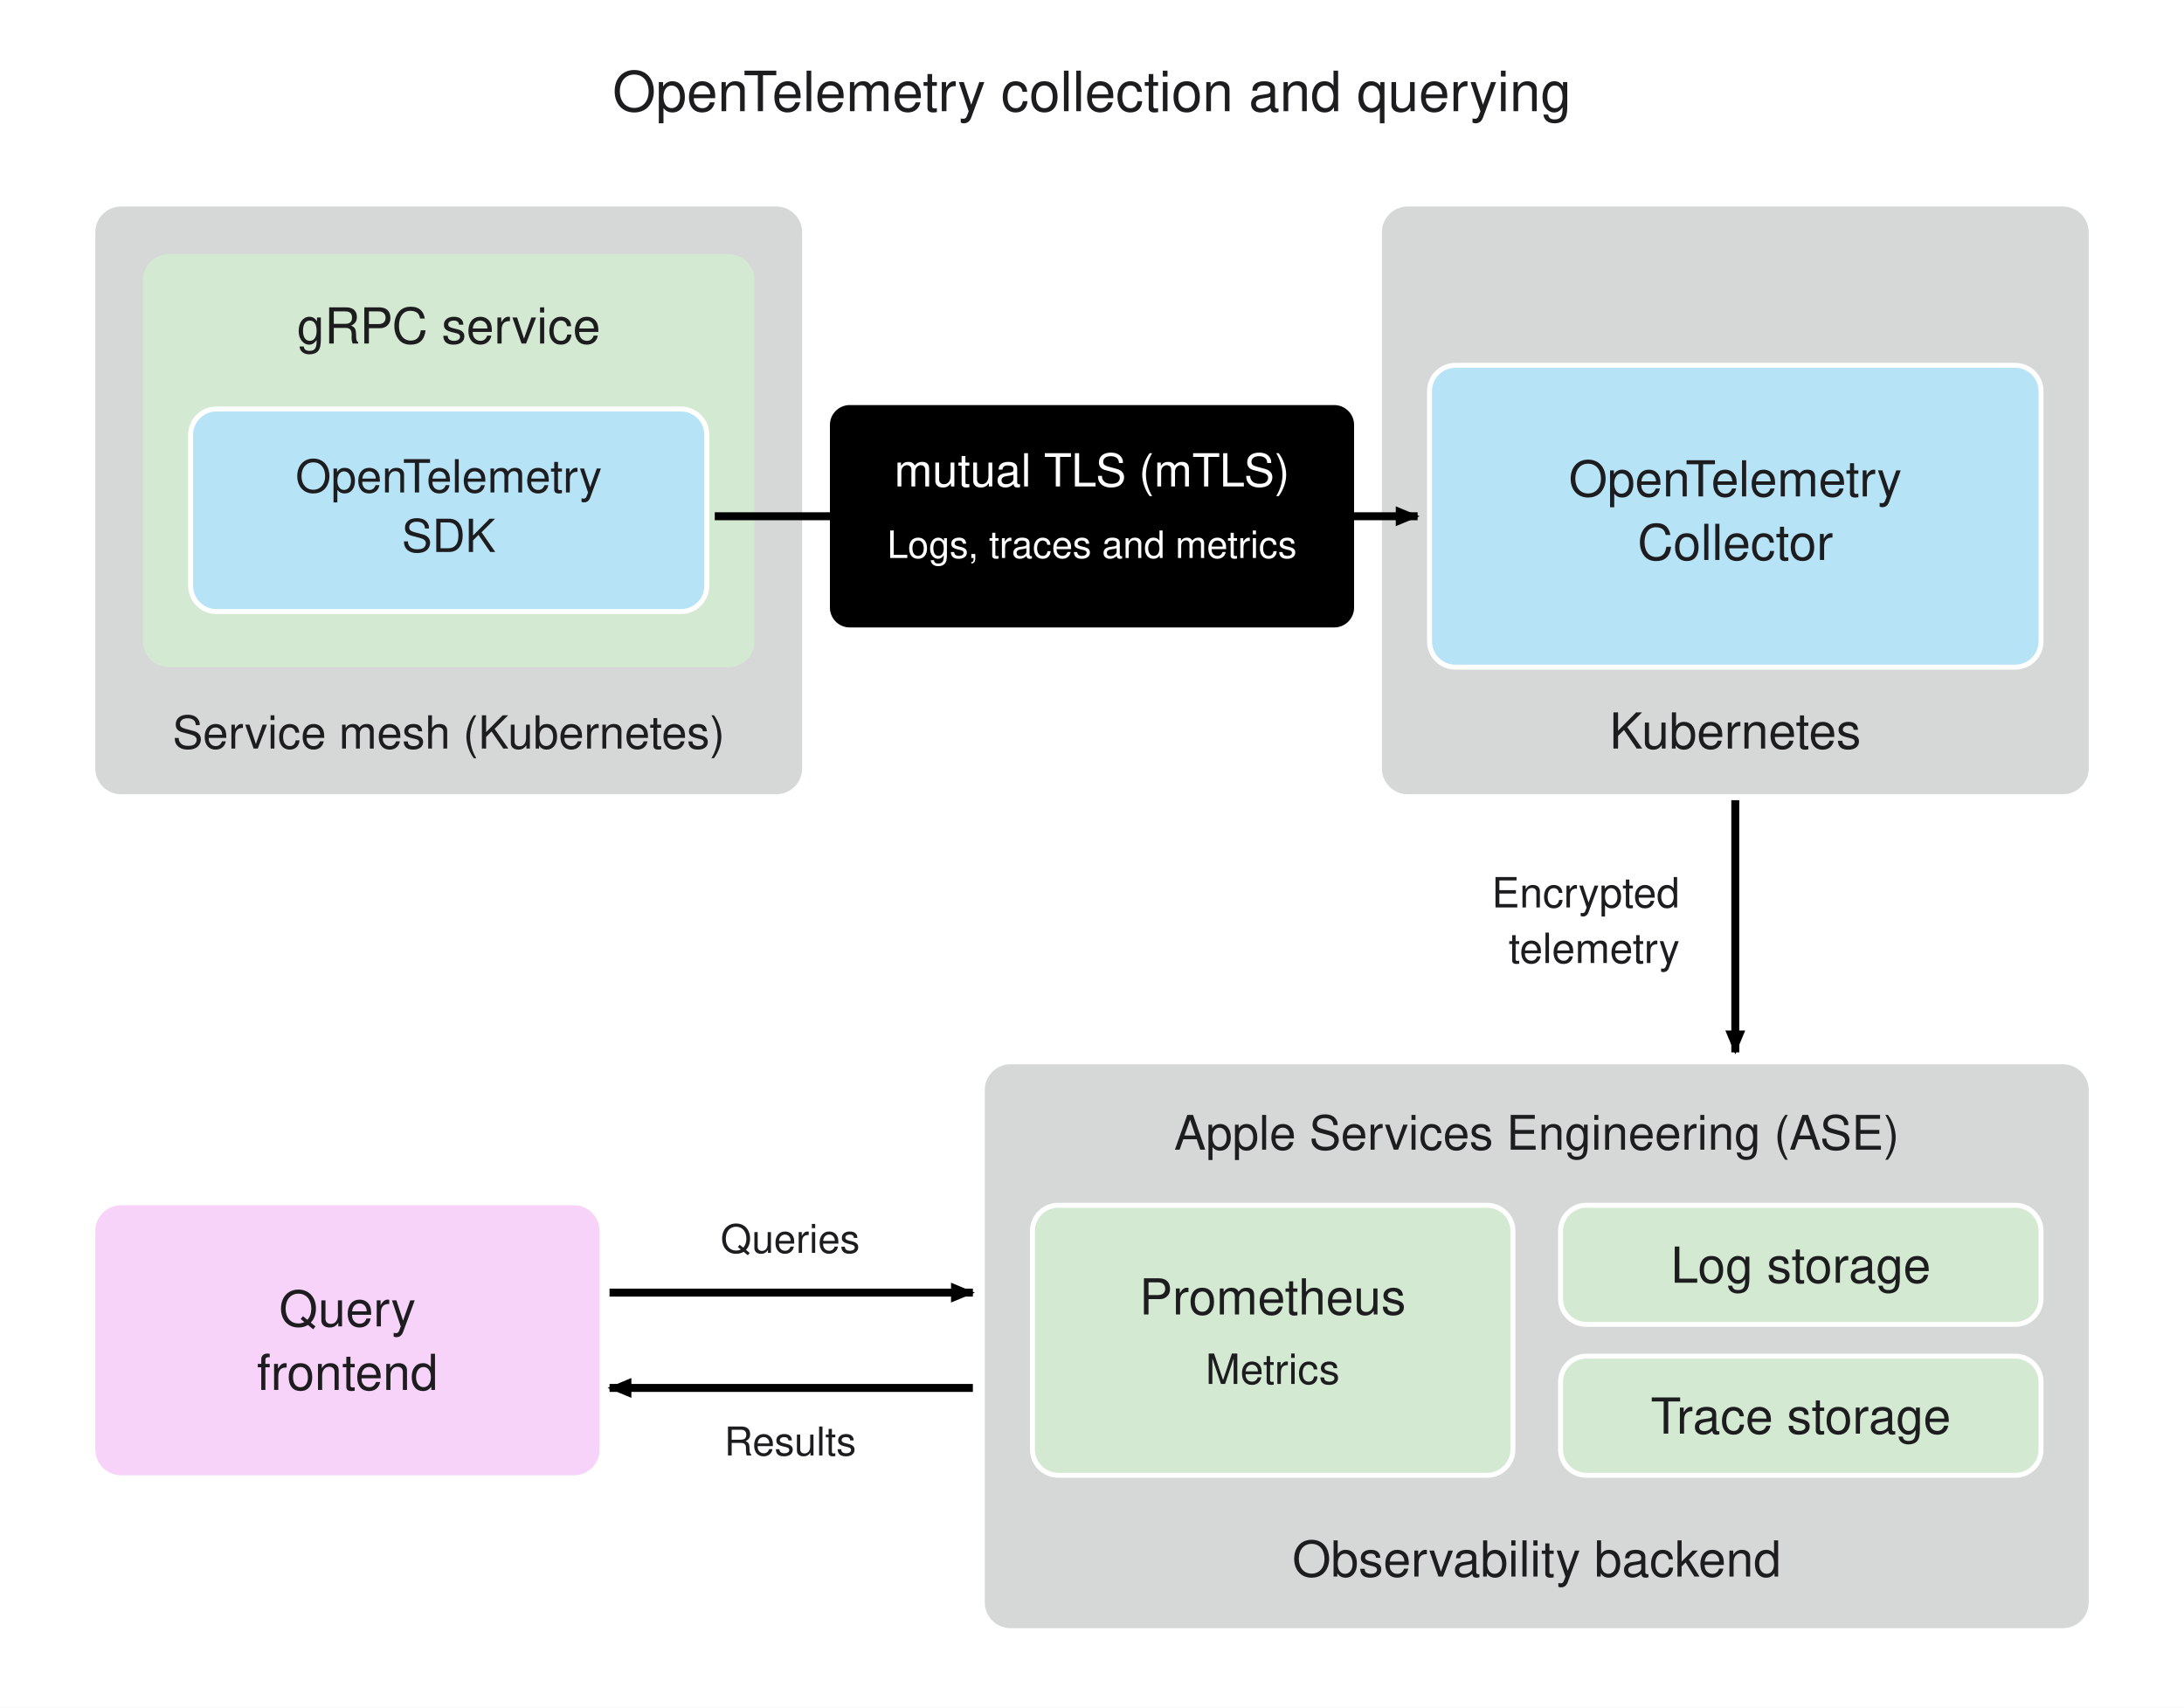
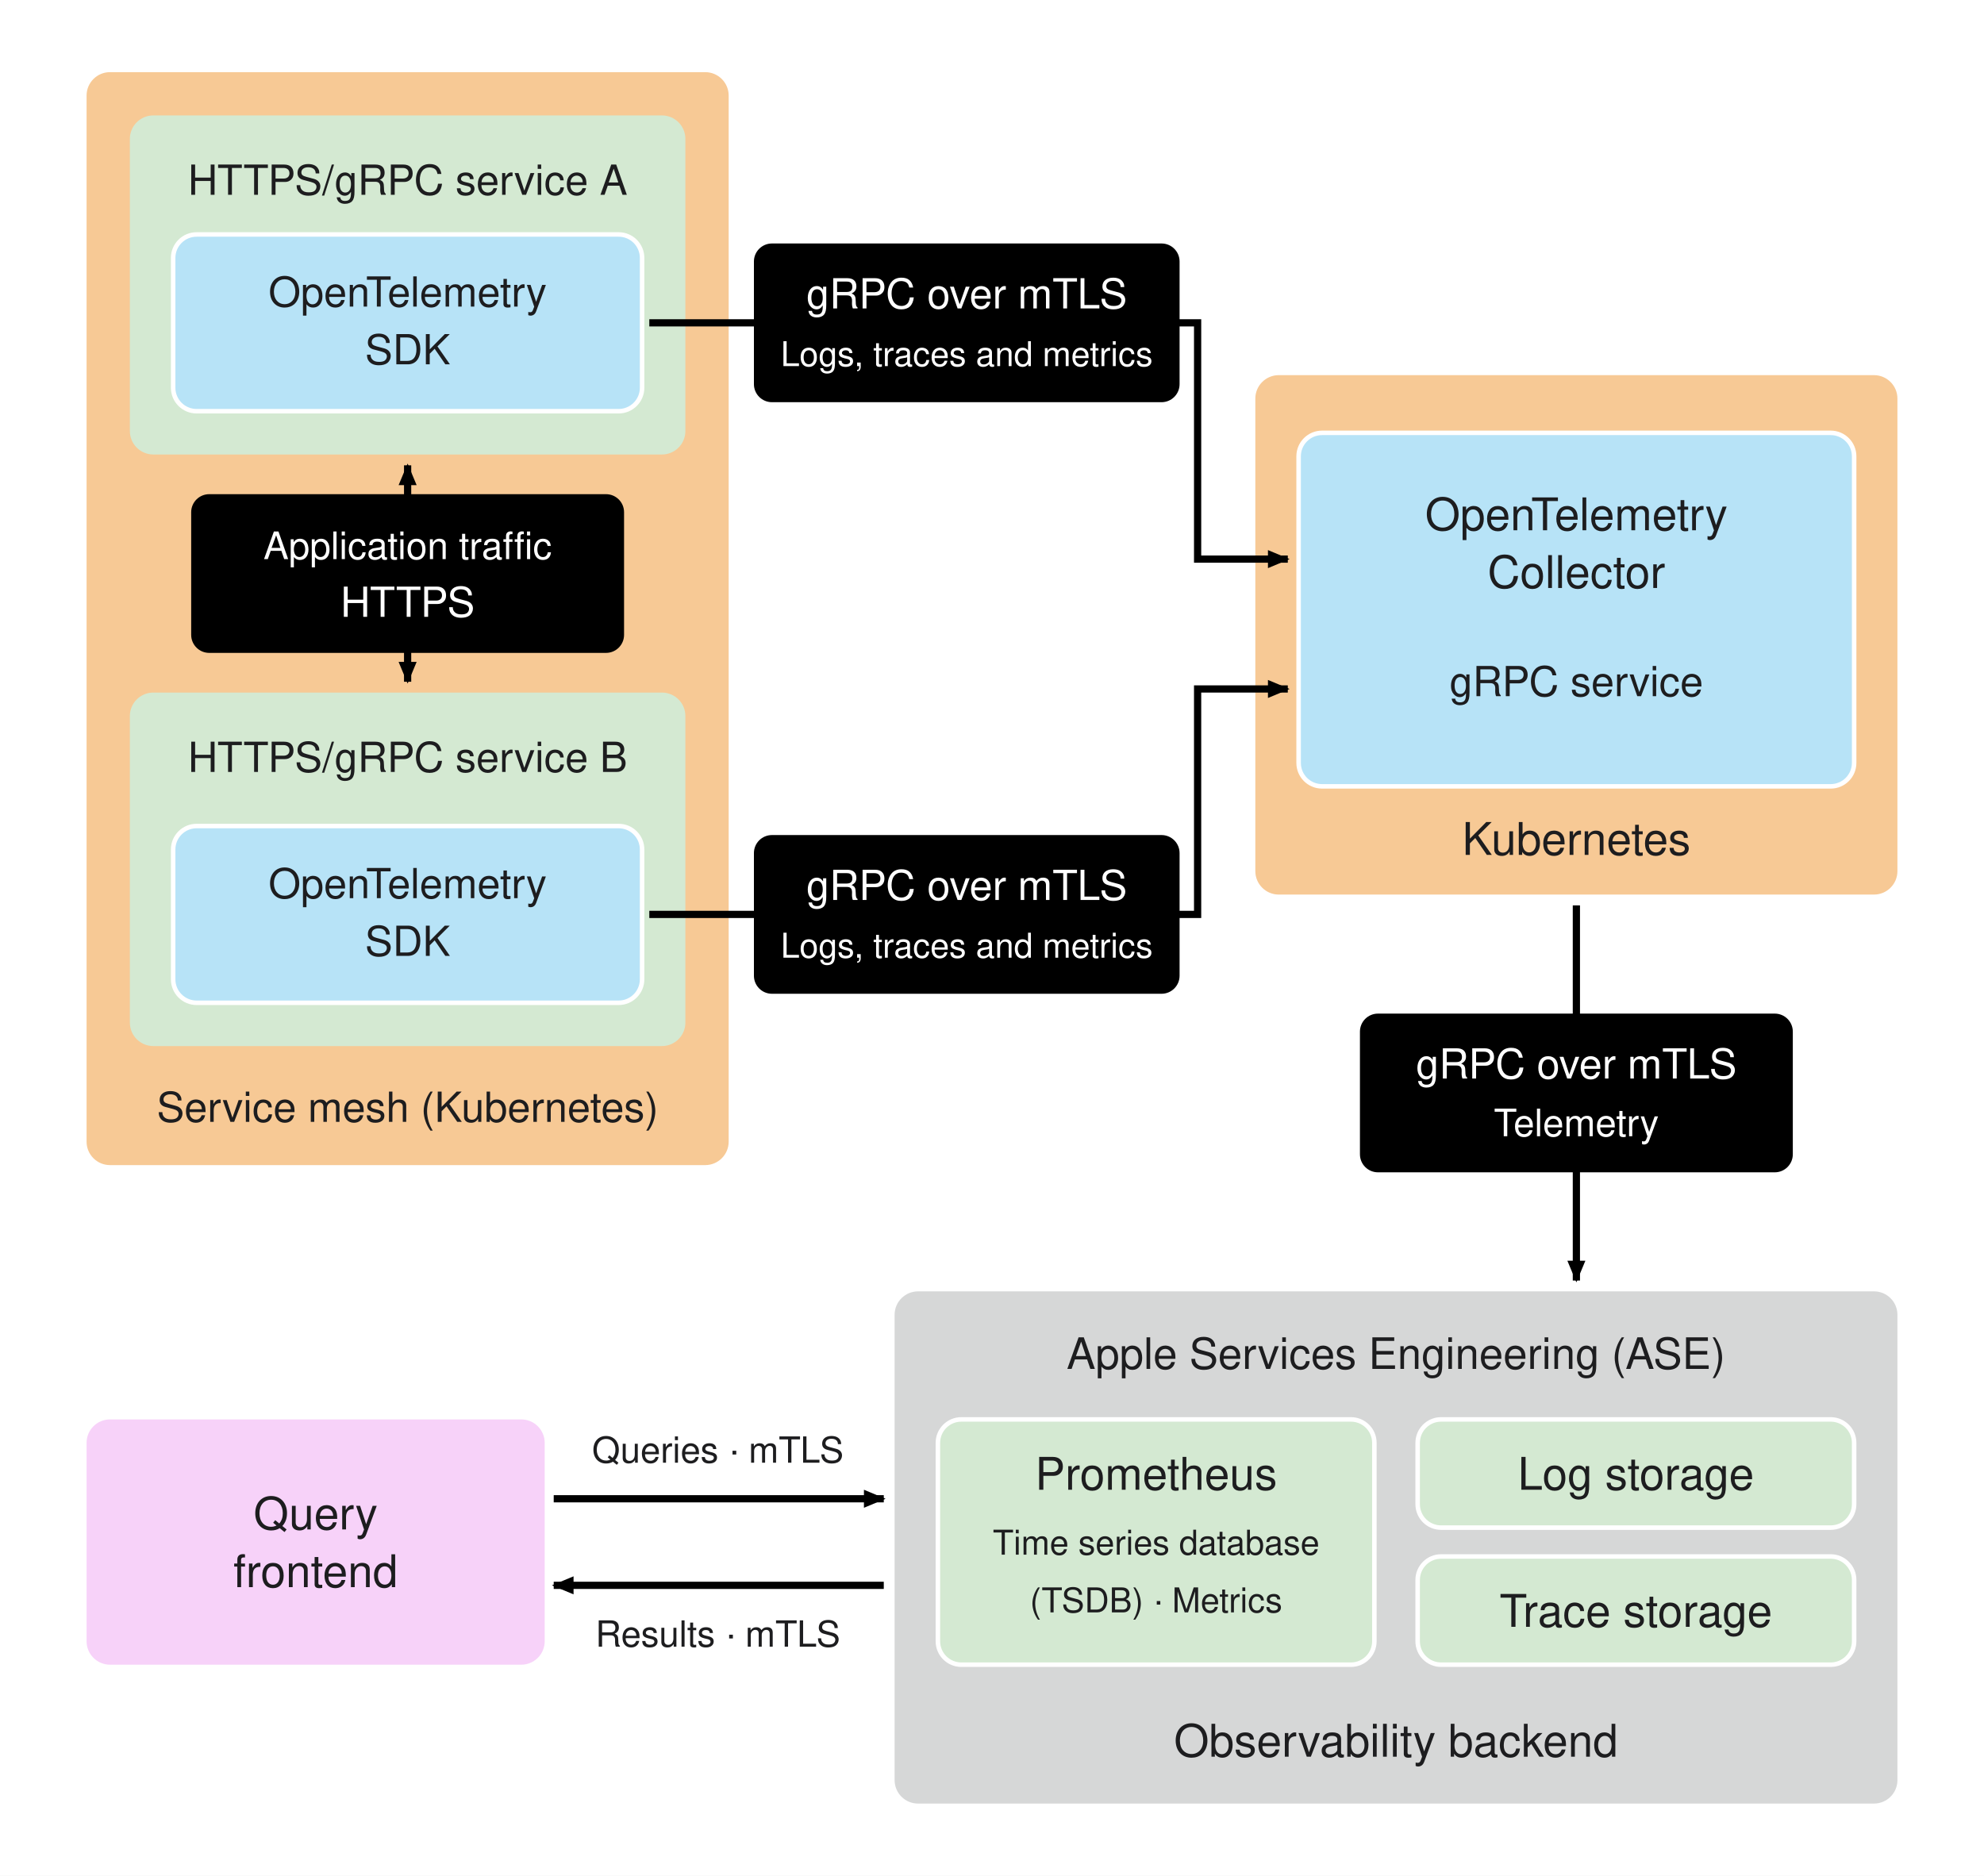
- <svg xmlns="http://www.w3.org/2000/svg" width="1100" height="860" viewBox="0 0 1100 860" role="img" aria-labelledby="title description">
+ <svg xmlns="http://www.w3.org/2000/svg" width="1100" height="1040" viewBox="0 72 1100 1040" role="img" aria-labelledby="title description">
  <defs>
    <marker id="arrow" viewBox="0 0 12 10" refX="11" refY="5" markerWidth="12" markerHeight="10" markerUnits="userSpaceOnUse" orient="auto-start-reverse">
      <path d="M 0 0 L 12 5 L 0 10 Z" fill="#000" />
    </marker>
  </defs>
-   <rect width="1100" height="860" fill="#fff" />
+   <rect x="0" y="72" width="1100" height="1040" fill="#fff" />
  <g font-family="Helvetica, Arial, Liberation Sans, sans-serif" fill="#1d1d1f" font-weight="400" text-anchor="middle">
-     <text x="550" y="56" font-size="28">OpenTelemetry collection and querying</text>
-     <rect x="48" y="104" width="356" height="296" rx="13" fill="#d6d7d7" />
-     <rect x="72" y="128" width="308" height="208" rx="13" fill="#d4e9d2" />
-     <text x="226" y="173" font-size="25">gRPC service</text>
-     <rect x="96" y="206" width="260" height="102" rx="13" fill="#b7e3f7" stroke="#fff" stroke-width="2.5" />
-     <text x="226" y="248" font-size="23">OpenTelemetry</text>
-     <text x="226" y="278" font-size="23">SDK</text>
-     <text x="226" y="377" font-size="23">Service mesh (Kubernetes)</text>
-     <rect x="696" y="104" width="356" height="296" rx="13" fill="#d6d7d7" />
-     <rect x="720" y="184" width="308" height="152" rx="13" fill="#b7e3f7" stroke="#fff" stroke-width="2.5" />
-     <text x="874" y="250" font-size="25">OpenTelemetry</text>
-     <text x="874" y="282" font-size="25">Collector</text>
-     <text x="874" y="377" font-size="25">Kubernetes</text>
-     <path d="M 360 260 H 714" fill="none" stroke="#000" stroke-width="4" marker-end="url(#arrow)" />
-     <rect x="418" y="204" width="264" height="112" rx="10" fill="#000" />
-     <text x="550" y="245" font-size="23" fill="#fff">mutual TLS (mTLS)</text>
-     <text x="550" y="281" font-size="19" fill="#fff">Logs, traces and metrics</text>
-     <path d="M 874 403 V 530" fill="none" stroke="#000" stroke-width="4" marker-end="url(#arrow)" />
-     <text x="846" y="457" font-size="21" text-anchor="end">Encrypted</text>
-     <text x="846" y="485" font-size="21" text-anchor="end">telemetry</text>
-     <rect x="496" y="536" width="556" height="284" rx="13" fill="#d6d7d7" />
-     <text x="774" y="579" font-size="24">Apple Services Engineering (ASE)</text>
-     <rect x="520" y="607" width="242" height="136" rx="13" fill="#d4e9d2" stroke="#fff" stroke-width="2.5" />
-     <text x="641" y="662" font-size="25">Prometheus</text>
-     <text x="641" y="697" font-size="21">Metrics</text>
-     <rect x="786" y="607" width="242" height="60" rx="13" fill="#d4e9d2" stroke="#fff" stroke-width="2.5" />
-     <text x="907" y="646" font-size="25">Log storage</text>
-     <rect x="786" y="683" width="242" height="60" rx="13" fill="#d4e9d2" stroke="#fff" stroke-width="2.5" />
-     <text x="907" y="722" font-size="25">Trace storage</text>
-     <text x="774" y="794" font-size="25">Observability backend</text>
-     <rect x="48" y="607" width="254" height="136" rx="13" fill="#f7d2f9" />
-     <text x="175" y="668" font-size="25">Query</text>
-     <text x="175" y="700" font-size="25">frontend</text>
-     <path d="M 307 651 H 490" fill="none" stroke="#000" stroke-width="4" marker-end="url(#arrow)" />
-     <text x="398" y="631" font-size="20">Queries</text>
-     <path d="M 490 699 H 307" fill="none" stroke="#000" stroke-width="4" marker-end="url(#arrow)" />
-     <text x="398" y="733" font-size="20">Results</text>
+     <rect x="48" y="112" width="356" height="606" rx="13" fill="#f7c995" />
+     <rect x="72" y="136" width="308" height="188" rx="13" fill="#d4e9d2" />
+     <text x="226" y="180" font-size="23">HTTPS/gRPC service A</text>
+     <rect x="96" y="202" width="260" height="98" rx="13" fill="#b7e3f7" stroke="#fff" stroke-width="2.5" />
+     <text x="226" y="242" font-size="23">OpenTelemetry</text>
+     <text x="226" y="274" font-size="23">SDK</text>
+     <rect x="72" y="456" width="308" height="196" rx="13" fill="#d4e9d2" />
+     <text x="226" y="500" font-size="23">HTTPS/gRPC service B</text>
+     <rect x="96" y="530" width="260" height="98" rx="13" fill="#b7e3f7" stroke="#fff" stroke-width="2.5" />
+     <text x="226" y="570" font-size="23">OpenTelemetry</text>
+     <text x="226" y="602" font-size="23">SDK</text>
+     <text x="226" y="694" font-size="23">Service mesh (Kubernetes)</text>
+     <path d="M 226 330 V 450" fill="none" stroke="#000" stroke-width="4" marker-start="url(#arrow)" marker-end="url(#arrow)" />
+     <rect x="106" y="346" width="240" height="88" rx="10" fill="#000" />
+     <text x="226" y="382" font-size="21" fill="#fff">Application traffic</text>
+     <text x="226" y="414" font-size="23" fill="#fff">HTTPS</text>
+     <rect x="696" y="280" width="356" height="288" rx="13" fill="#f7c995" />
+     <rect x="720" y="312" width="308" height="196" rx="13" fill="#b7e3f7" stroke="#fff" stroke-width="2.5" />
+     <text x="874" y="366" font-size="25">OpenTelemetry</text>
+     <text x="874" y="398" font-size="25">Collector</text>
+     <text x="874" y="458" font-size="23">gRPC service</text>
+     <text x="874" y="546" font-size="25">Kubernetes</text>
+     <path d="M 360 251 H 664 V 382 H 714" fill="none" stroke="#000" stroke-width="4" marker-end="url(#arrow)" />
+     <rect x="418" y="207" width="236" height="88" rx="10" fill="#000" />
+     <text x="536" y="243" font-size="23" fill="#fff">gRPC over mTLS</text>
+     <text x="536" y="275" font-size="19" fill="#fff">Logs, traces and metrics</text>
+     <path d="M 360 579 H 664 V 454 H 714" fill="none" stroke="#000" stroke-width="4" marker-end="url(#arrow)" />
+     <rect x="418" y="535" width="236" height="88" rx="10" fill="#000" />
+     <text x="536" y="571" font-size="23" fill="#fff">gRPC over mTLS</text>
+     <text x="536" y="603" font-size="19" fill="#fff">Logs, traces and metrics</text>
+     <path d="M 874 574 V 782" fill="none" stroke="#000" stroke-width="4" marker-end="url(#arrow)" />
+     <rect x="754" y="634" width="240" height="88" rx="10" fill="#000" />
+     <text x="874" y="670" font-size="23" fill="#fff">gRPC over mTLS</text>
+     <text x="874" y="702" font-size="21" fill="#fff">Telemetry</text>
+     <rect x="496" y="788" width="556" height="284" rx="13" fill="#d6d7d7" />
+     <text x="774" y="831" font-size="24">Apple Services Engineering (ASE)</text>
+     <rect x="520" y="859" width="242" height="136" rx="13" fill="#d4e9d2" stroke="#fff" stroke-width="2.5" />
+     <text x="641" y="898" font-size="25">Prometheus</text>
+     <text x="641" y="934" font-size="19">Time series database</text>
+     <text x="641" y="966" font-size="19">(TSDB) · Metrics</text>
+     <rect x="786" y="859" width="242" height="60" rx="13" fill="#d4e9d2" stroke="#fff" stroke-width="2.5" />
+     <text x="907" y="898" font-size="25">Log storage</text>
+     <rect x="786" y="935" width="242" height="60" rx="13" fill="#d4e9d2" stroke="#fff" stroke-width="2.5" />
+     <text x="907" y="974" font-size="25">Trace storage</text>
+     <text x="774" y="1046" font-size="25">Observability backend</text>
+     <rect x="48" y="859" width="254" height="136" rx="13" fill="#f7d2f9" />
+     <text x="175" y="920" font-size="25">Query</text>
+     <text x="175" y="952" font-size="25">frontend</text>
+     <path d="M 307 903 H 490" fill="none" stroke="#000" stroke-width="4" marker-end="url(#arrow)" />
+     <text x="398" y="883" font-size="20">Queries · mTLS</text>
+     <path d="M 490 951 H 307" fill="none" stroke="#000" stroke-width="4" marker-end="url(#arrow)" />
+     <text x="398" y="985" font-size="20">Results · mTLS</text>
  </g>
</svg>
